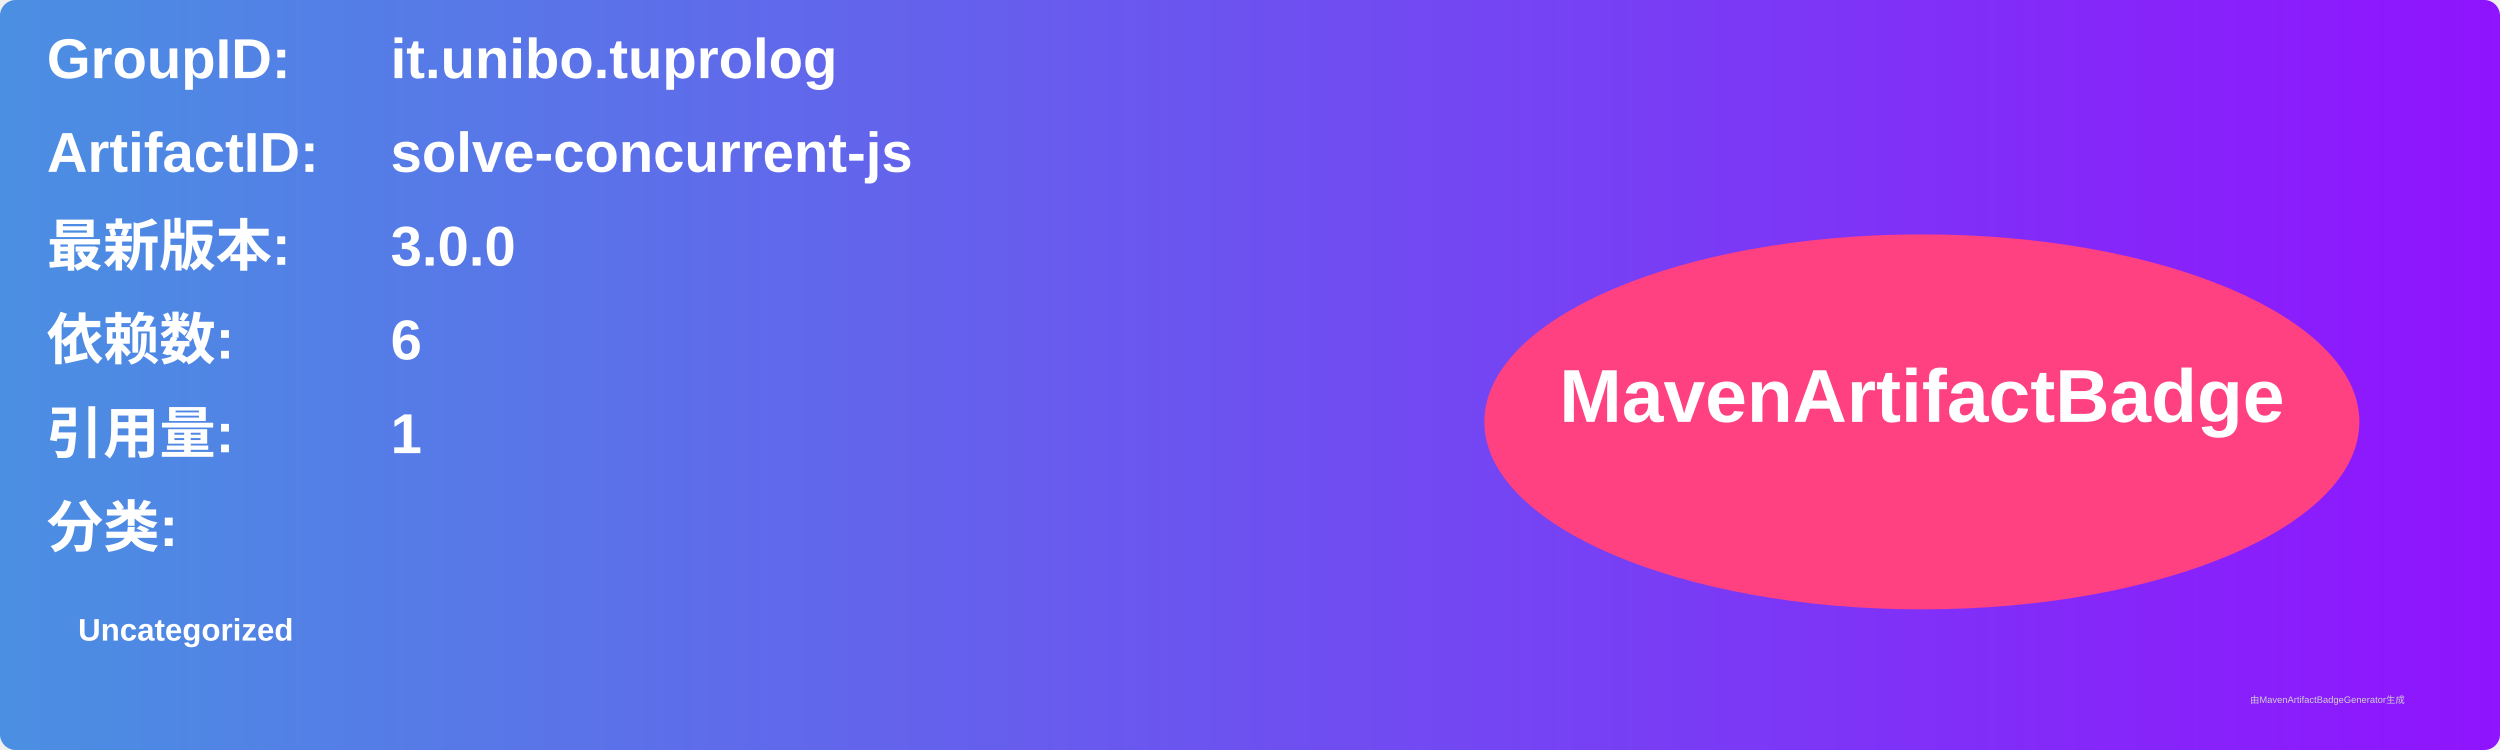
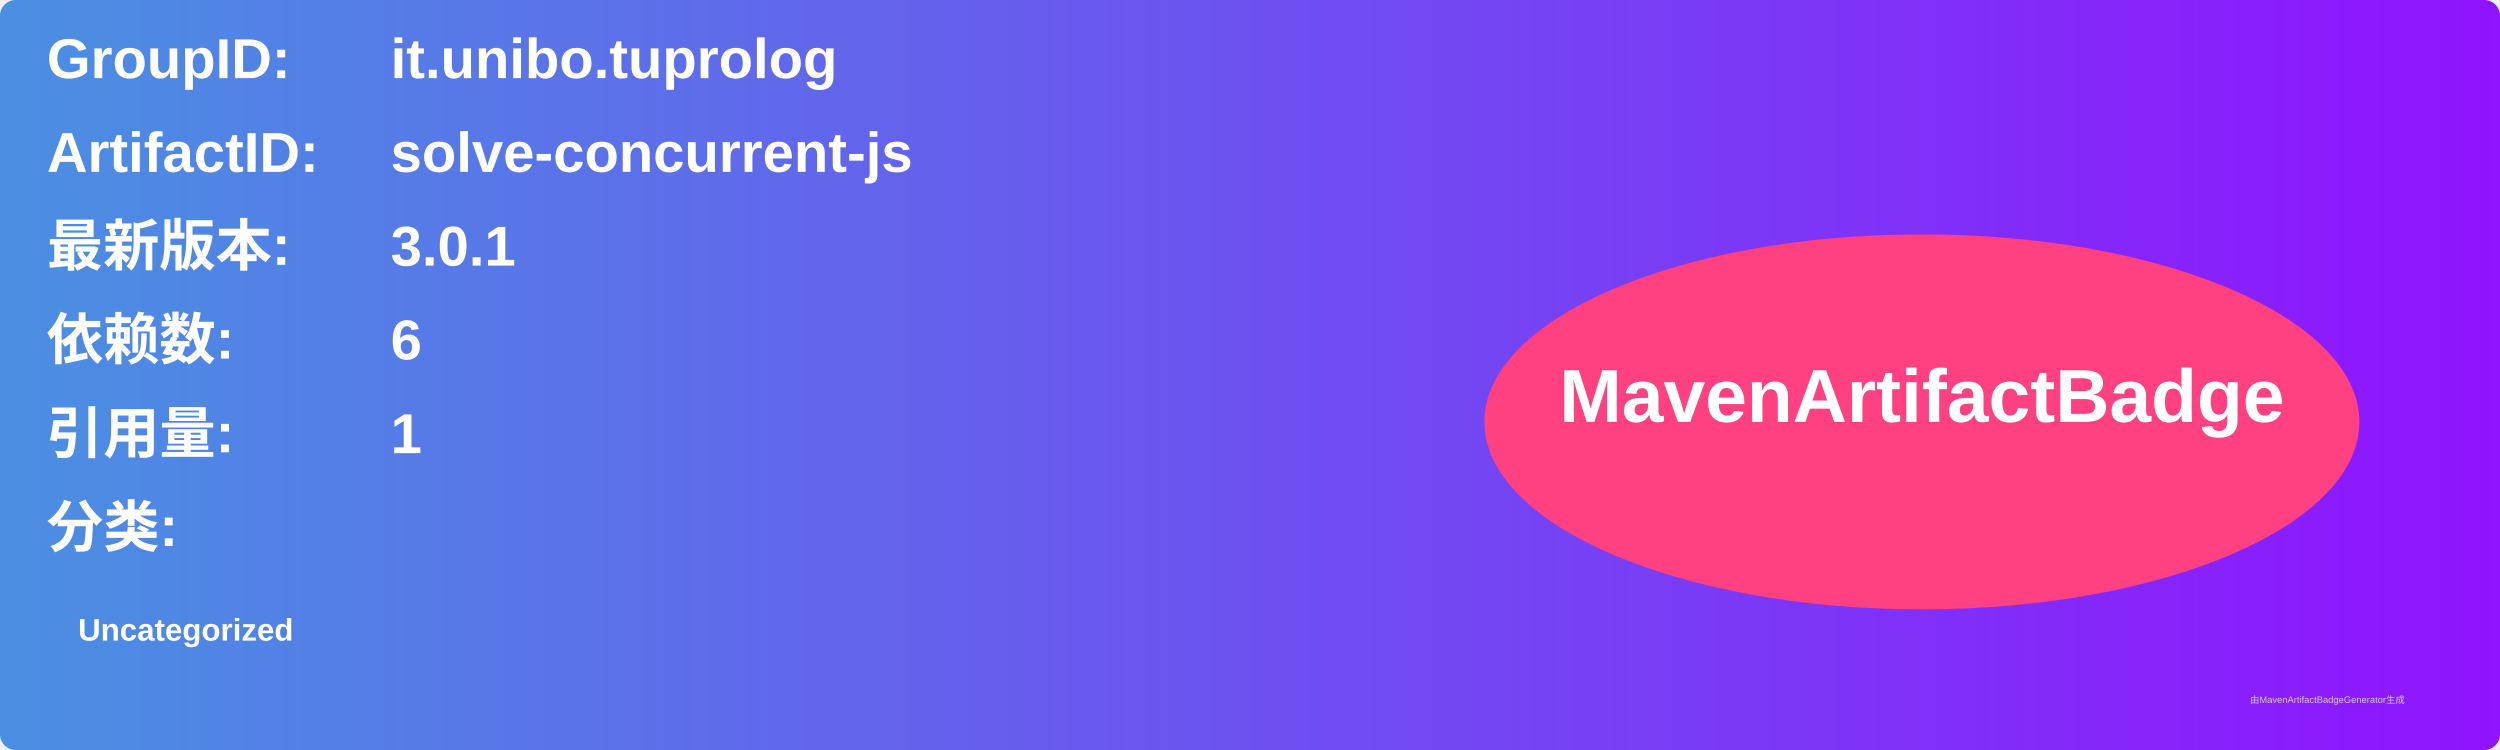
<svg xmlns="http://www.w3.org/2000/svg" width="800" height="240" viewBox="0 0 800 240">
  <linearGradient id="grad" x1="0%" y1="0%" x2="100%" y2="0%">
    <stop offset="0%" stop-color="#4a90e2" />
    <stop offset="100%" stop-color="#9013fe" />
  </linearGradient>
  <rect width="100%" height="100%" rx="5" ry="5" fill="url(#grad)" />
  <g transform="translate(15, 15)">
    <text x="0" y="10" font-family="Arial" font-size="18" fill="white" font-weight="bold" width="260">GroupID:</text>
    <text x="110" y="10" font-family="Arial" font-size="18" fill="white" font-weight="bold" width="460">it.unibo.tuprolog</text>
    <text x="0" y="40" font-family="Arial" font-size="18" fill="white" font-weight="bold" width="260">ArtifactID:</text>
    <text x="110" y="40" font-family="Arial" font-size="18" fill="white" font-weight="bold" width="460">solve-concurrent-js</text>
    <text x="0" y="70" font-family="Arial" font-size="18" fill="white" font-weight="bold">最新版本:</text>
    <text x="110" y="70" font-family="Arial" font-size="18" fill="white" font-weight="bold">
-       <tspan font-weight="bold">3.0.0</tspan>
+       <tspan font-weight="bold">3.0.1</tspan>
    </text>
    <text x="0" y="100" font-family="Arial" font-size="18" fill="white" font-weight="bold">依赖数: </text>
    <text x="110" y="100" font-family="Arial" font-size="18" fill="white">
      <tspan font-weight="bold">6</tspan>
    </text>
    <text x="0" y="130" font-family="Arial" font-size="18" fill="white" font-weight="bold">引用量: </text>
    <text x="110" y="130" font-family="Arial" font-size="18" fill="white">
      <tspan font-weight="bold">1</tspan>
    </text>
    <text x="0" y="160" font-family="Arial" font-size="18" fill="white" font-weight="bold">分类:</text>
    <text x="10" y="190" font-family="Arial" font-size="10" fill="white">
      <tspan font-weight="bold">Uncategorized</tspan>
    </text>
    <ellipse cx="600" cy="120" rx="140" ry="60" fill="#ff4081" />
    <text x="600" y="120" text-anchor="middle" font-family="Arial" font-size="24" fill="white" font-weight="bold">MavenArtifactBadge</text>
  </g>
  <text x="720" y="225" font-family="Arial" font-size="3" fill="#d0d0d0">由MavenArtifactBadgeGenerator生成</text>
</svg>
